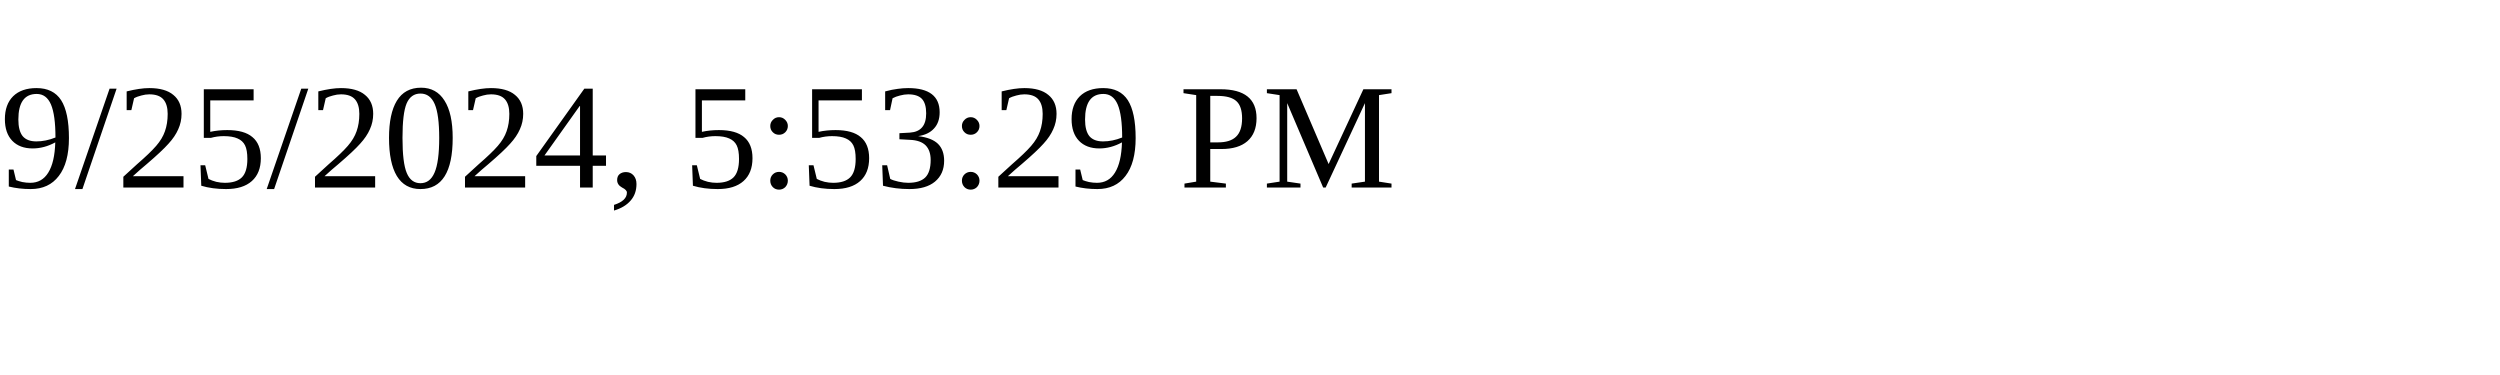
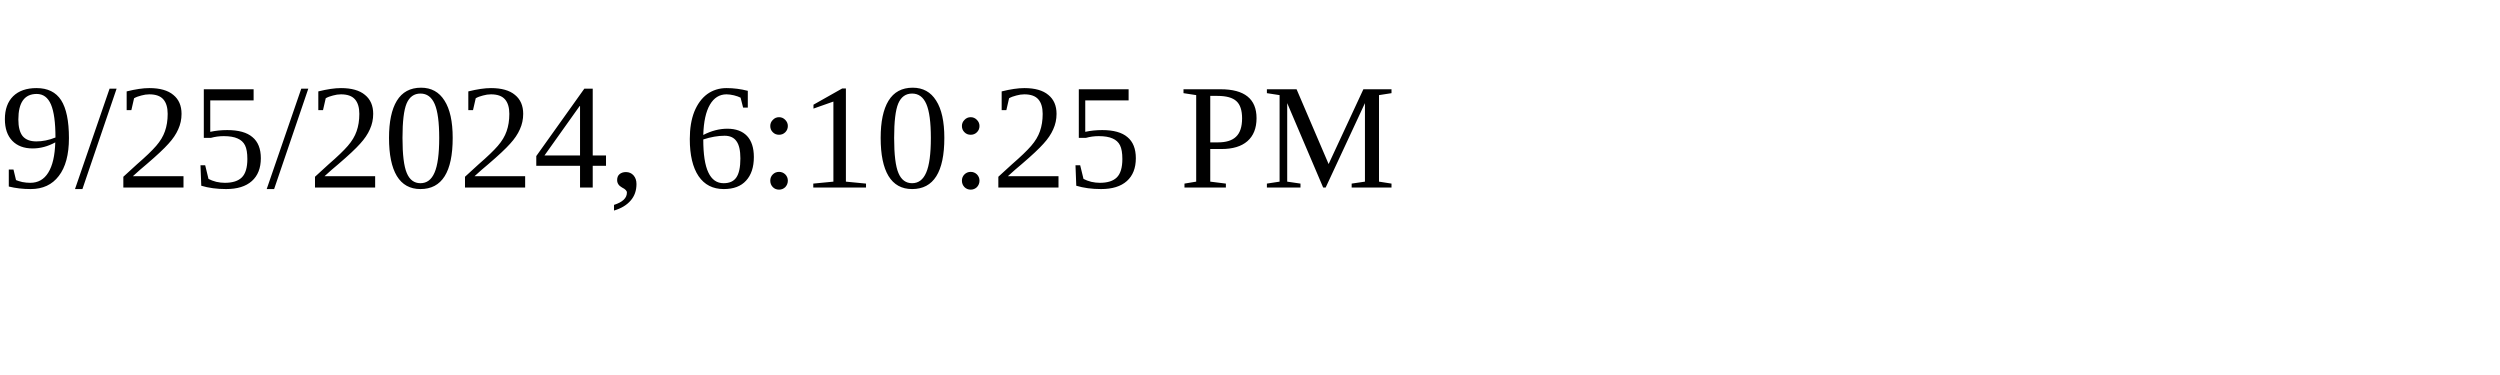
<svg xmlns="http://www.w3.org/2000/svg" height="30" width="200">
-   <text x="0" y="15">9/25/2024, 5:53:29 PM</text>
+   <text x="0" y="15">9/25/2024, 6:10:25 PM</text>
</svg>
